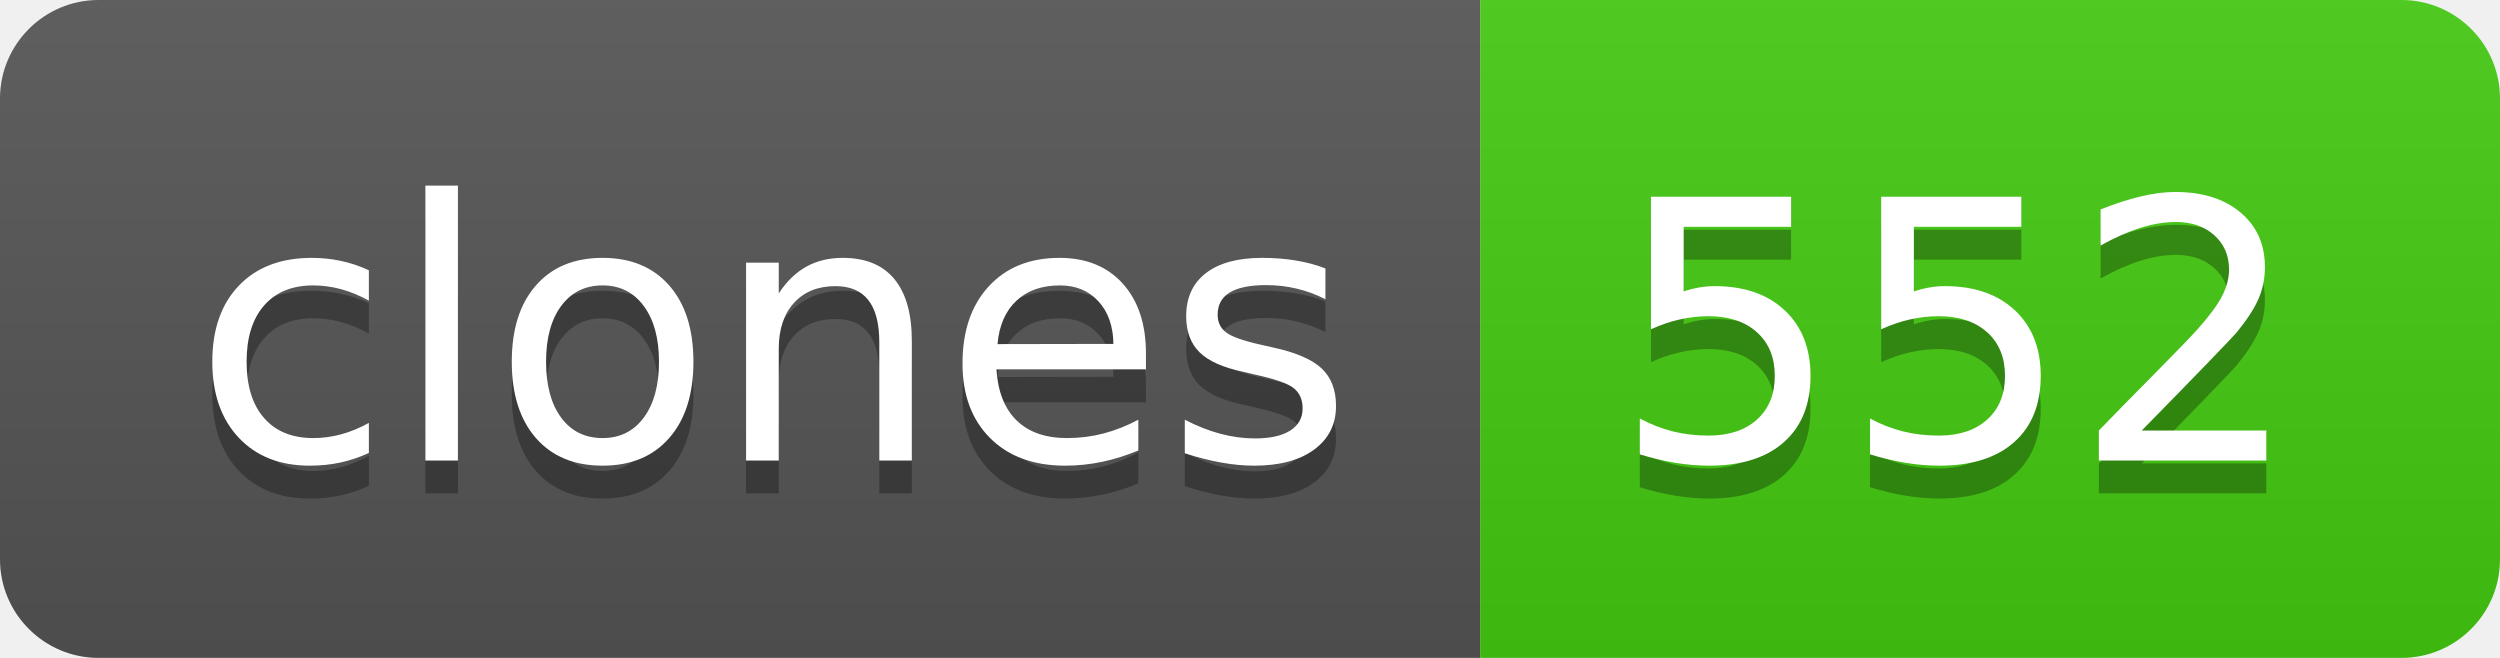
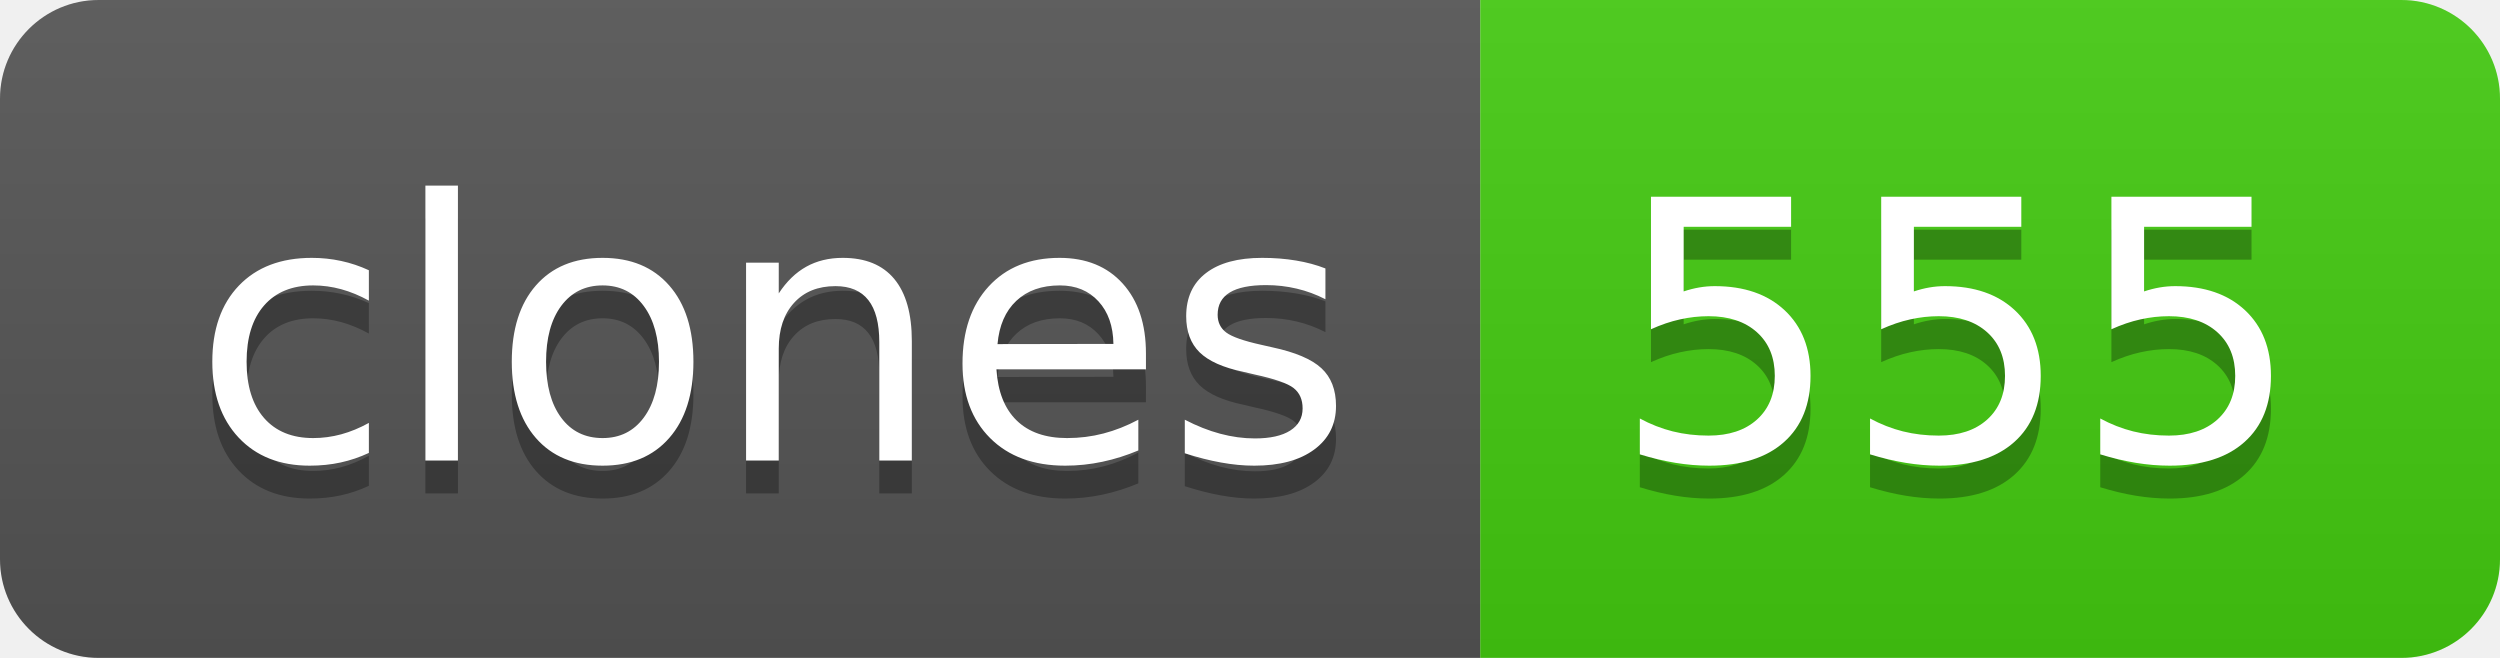
- <svg xmlns="http://www.w3.org/2000/svg" width="76" height="20" role="img" aria-label="clones: 552">
+ <svg xmlns="http://www.w3.org/2000/svg" width="76" height="20" role="img" aria-label="clones: 555">
  <linearGradient id="s" x2="0" y2="100%">
    <stop offset="0" stop-color="#bbb" stop-opacity=".1" />
    <stop offset="1" stop-opacity=".1" />
  </linearGradient>
  <clipPath id="r">
    <rect width="76" height="20" rx="3" fill="#fff" />
  </clipPath>
  <g clip-path="url(#r)">
    <rect width="45" height="20" fill="#555" />
    <rect x="45" width="31" height="20" fill="#4c1" />
    <rect width="76" height="20" fill="url(#s)" />
  </g>
  <g fill="#fff" text-anchor="middle" font-family="Verdana,Geneva,DejaVu Sans,sans-serif" text-rendering="geometricPrecision" font-size="110">
    <text aria-hidden="true" x="235" y="150" fill="#010101" fill-opacity=".3" transform="scale(.1)" textLength="350">clones</text>
    <text x="235" y="140" transform="scale(.1)" fill="#fff" textLength="350">clones</text>
-     <text aria-hidden="true" x="595" y="150" fill="#010101" fill-opacity=".3" transform="scale(.1)" textLength="210">552</text>
-     <text x="595" y="140" transform="scale(.1)" fill="#fff" textLength="210">552</text>
+     <text aria-hidden="true" x="595" y="150" fill="#010101" fill-opacity=".3" transform="scale(.1)" textLength="210">555</text>
+     <text x="595" y="140" transform="scale(.1)" fill="#fff" textLength="210">555</text>
  </g>
</svg>
